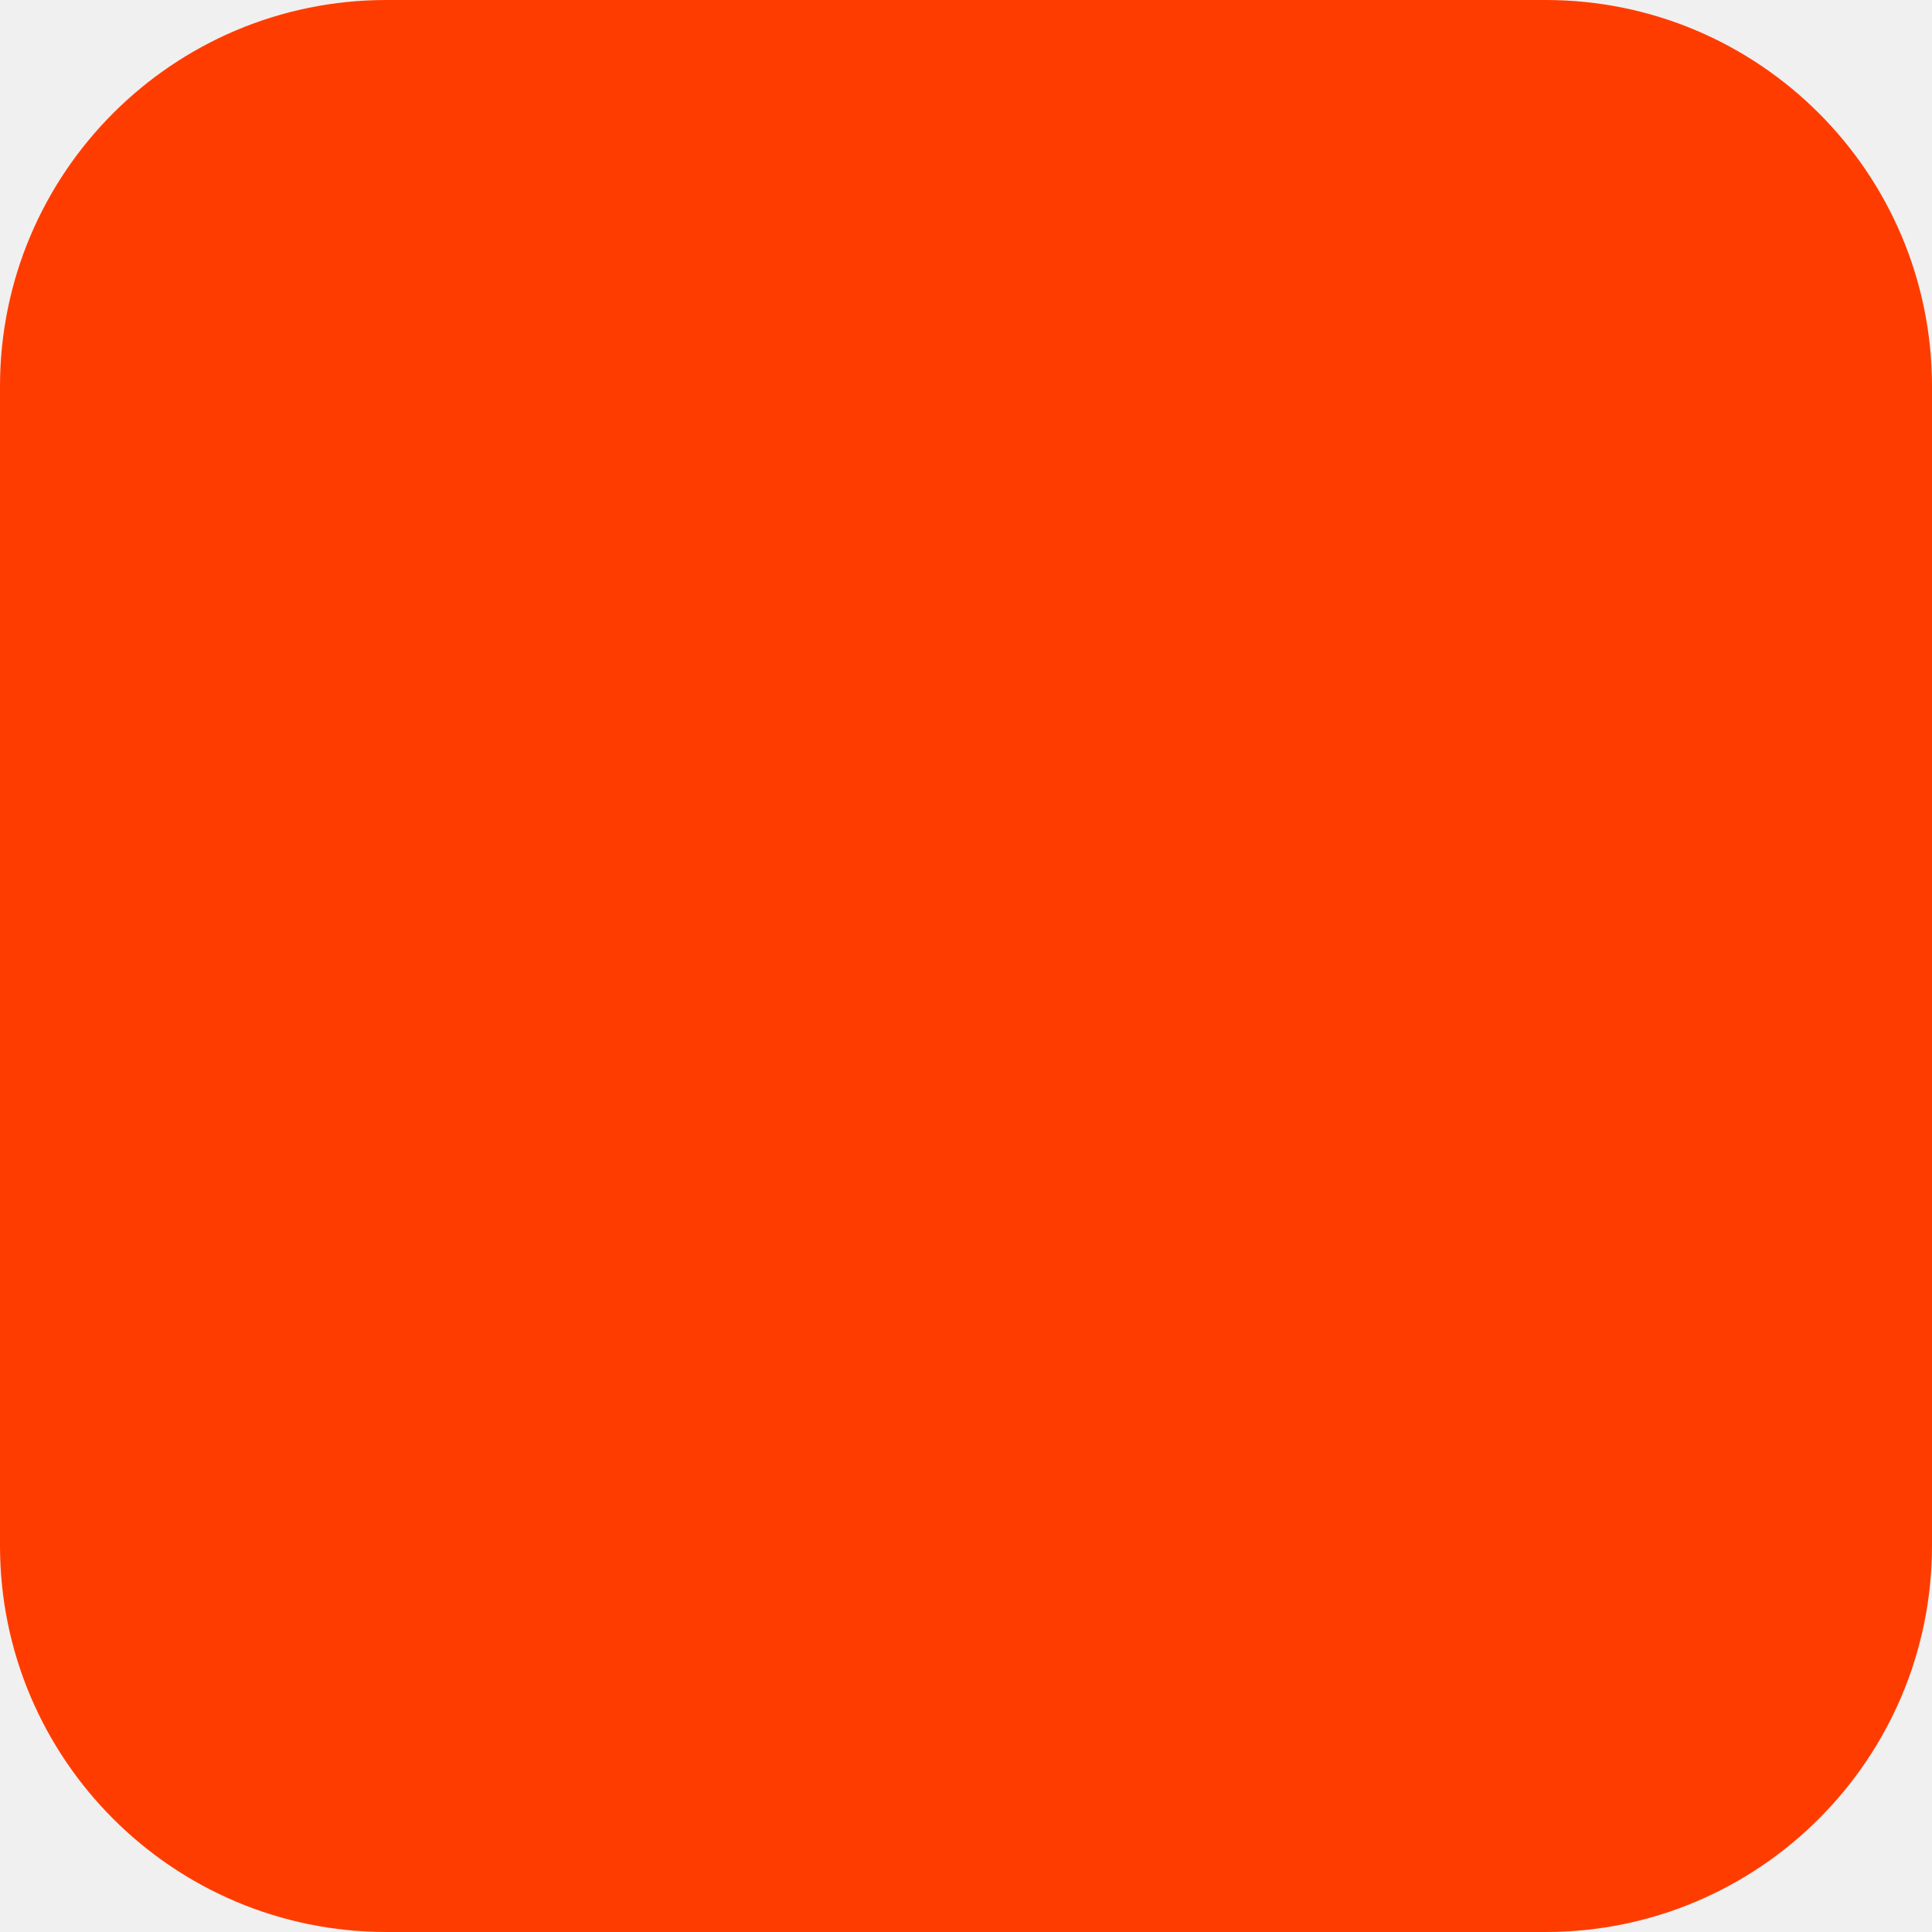
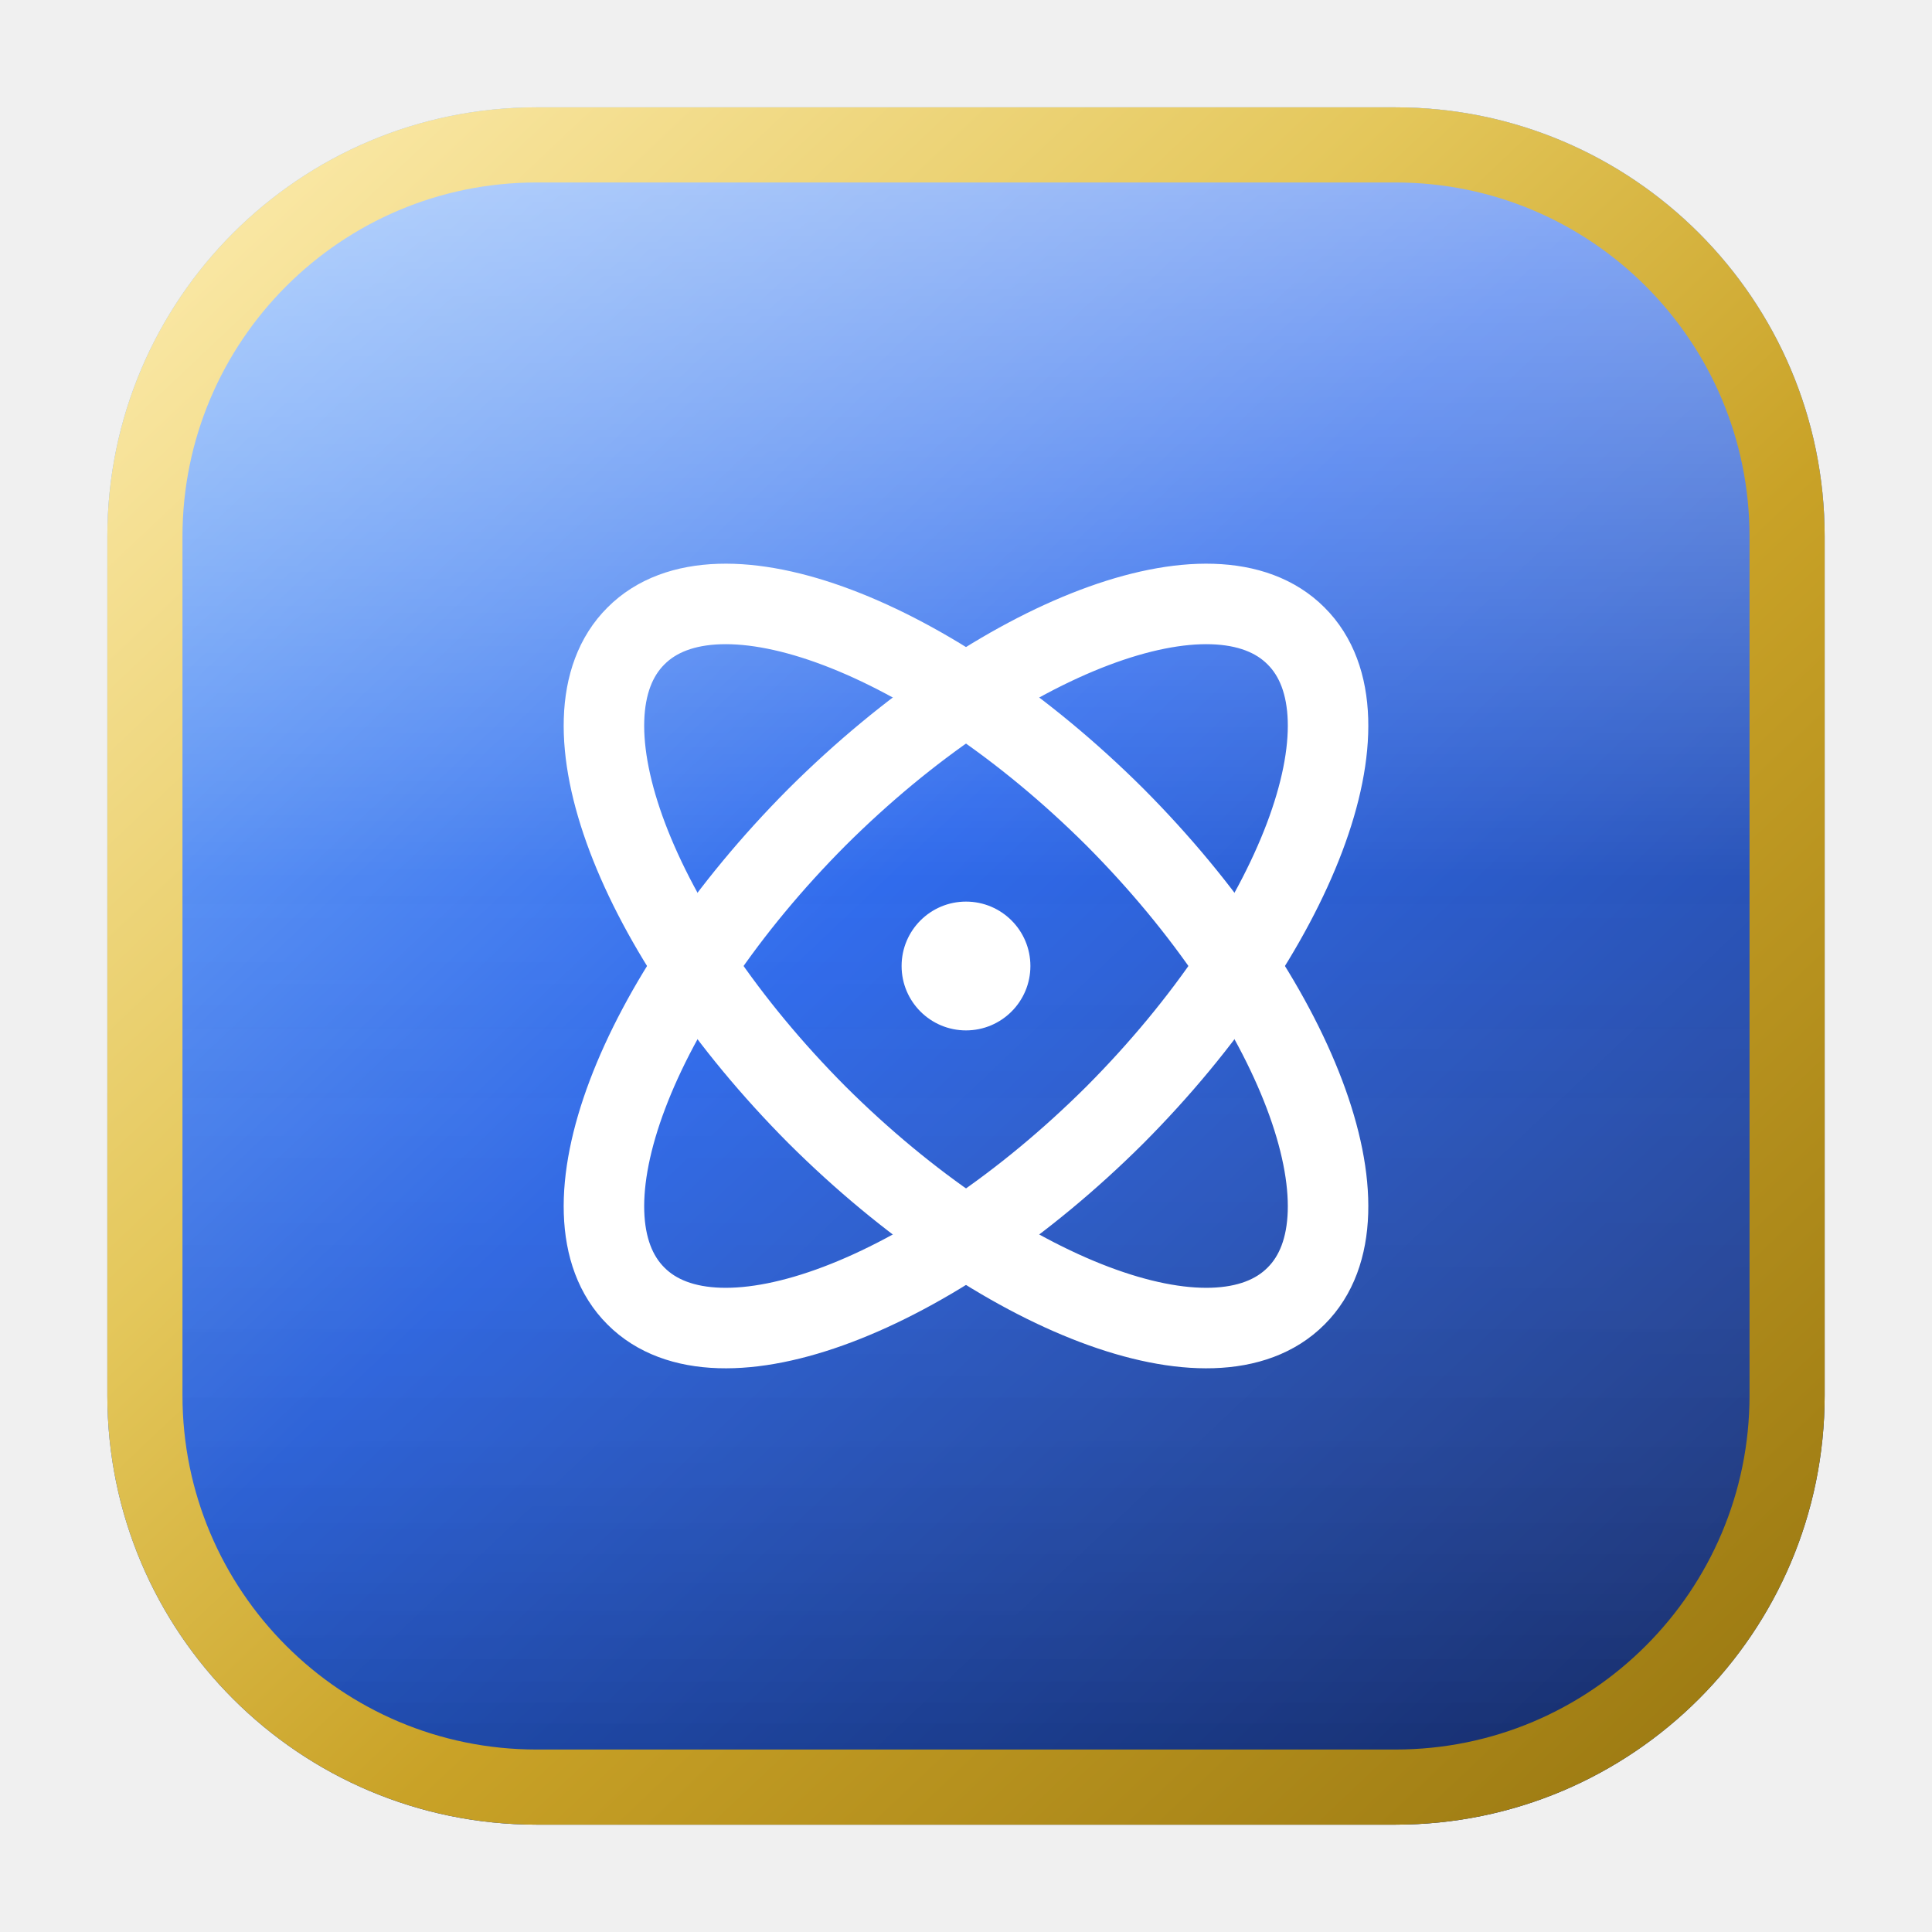
- <svg xmlns="http://www.w3.org/2000/svg" width="180" height="180" viewBox="0 0 180 180" fill="none">
-   <rect width="180" height="180" rx="36" fill="#FF3C00" />
+ <svg xmlns="http://www.w3.org/2000/svg" width="180" height="180" viewBox="0 0 180 180" fill="none" role="img" aria-label="Citizen Science">
+   <defs>
+     <linearGradient id="cs-metal" x1="18" y1="14" x2="162" y2="166" gradientUnits="userSpaceOnUse">
+       <stop offset="0" stop-color="#7DB3FB" />
+       <stop offset="0.45" stop-color="#2563EB" />
+       <stop offset="1" stop-color="#16307A" />
+     </linearGradient>
+     <linearGradient id="cs-sheen" x1="90" y1="10" x2="90" y2="170" gradientUnits="userSpaceOnUse">
+       <stop offset="0" stop-color="#FFFFFF" stop-opacity="0.5" />
+       <stop offset="0.45" stop-color="#FFFFFF" stop-opacity="0.05" />
+       <stop offset="1" stop-color="#000000" stop-opacity="0.22" />
+     </linearGradient>
+     <linearGradient id="cs-gold" x1="20" y1="16" x2="160" y2="164" gradientUnits="userSpaceOnUse">
+       <stop offset="0" stop-color="#FBE9A8" />
+       <stop offset="0.35" stop-color="#E4C75B" />
+       <stop offset="0.6" stop-color="#C9A227" />
+       <stop offset="1" stop-color="#9C7A12" />
+     </linearGradient>
+   </defs>
+   <rect x="10" y="10" width="160" height="160" rx="40" fill="url(#cs-metal)" />
+   <rect x="10" y="10" width="160" height="160" rx="40" fill="url(#cs-sheen)" />
+   <rect x="13.5" y="13.5" width="153" height="153" rx="36.5" fill="none" stroke="url(#cs-gold)" stroke-width="7" />
+   <g transform="translate(45 45) scale(3.75)" fill="none" stroke="#FFFFFF" stroke-width="2" stroke-linecap="round" stroke-linejoin="round">
+     <path d="M20.2 20.2c2.04-2.03.02-7.36-4.5-11.9-4.54-4.52-9.87-6.54-11.9-4.5-2.04 2.03-.02 7.36 4.5 11.9 4.54 4.52 9.87 6.54 11.9 4.5Z" />
+     <path d="M15.7 15.7c4.52-4.54 6.54-9.87 4.5-11.9-2.03-2.04-7.36-.02-11.9 4.5-4.52 4.54-6.54 9.87-4.5 11.9 2.03 2.04 7.36.02 11.9-4.5Z" />
+     <circle cx="12" cy="12" r="1.6" fill="#FFFFFF" stroke="none" />
+   </g>
</svg>
